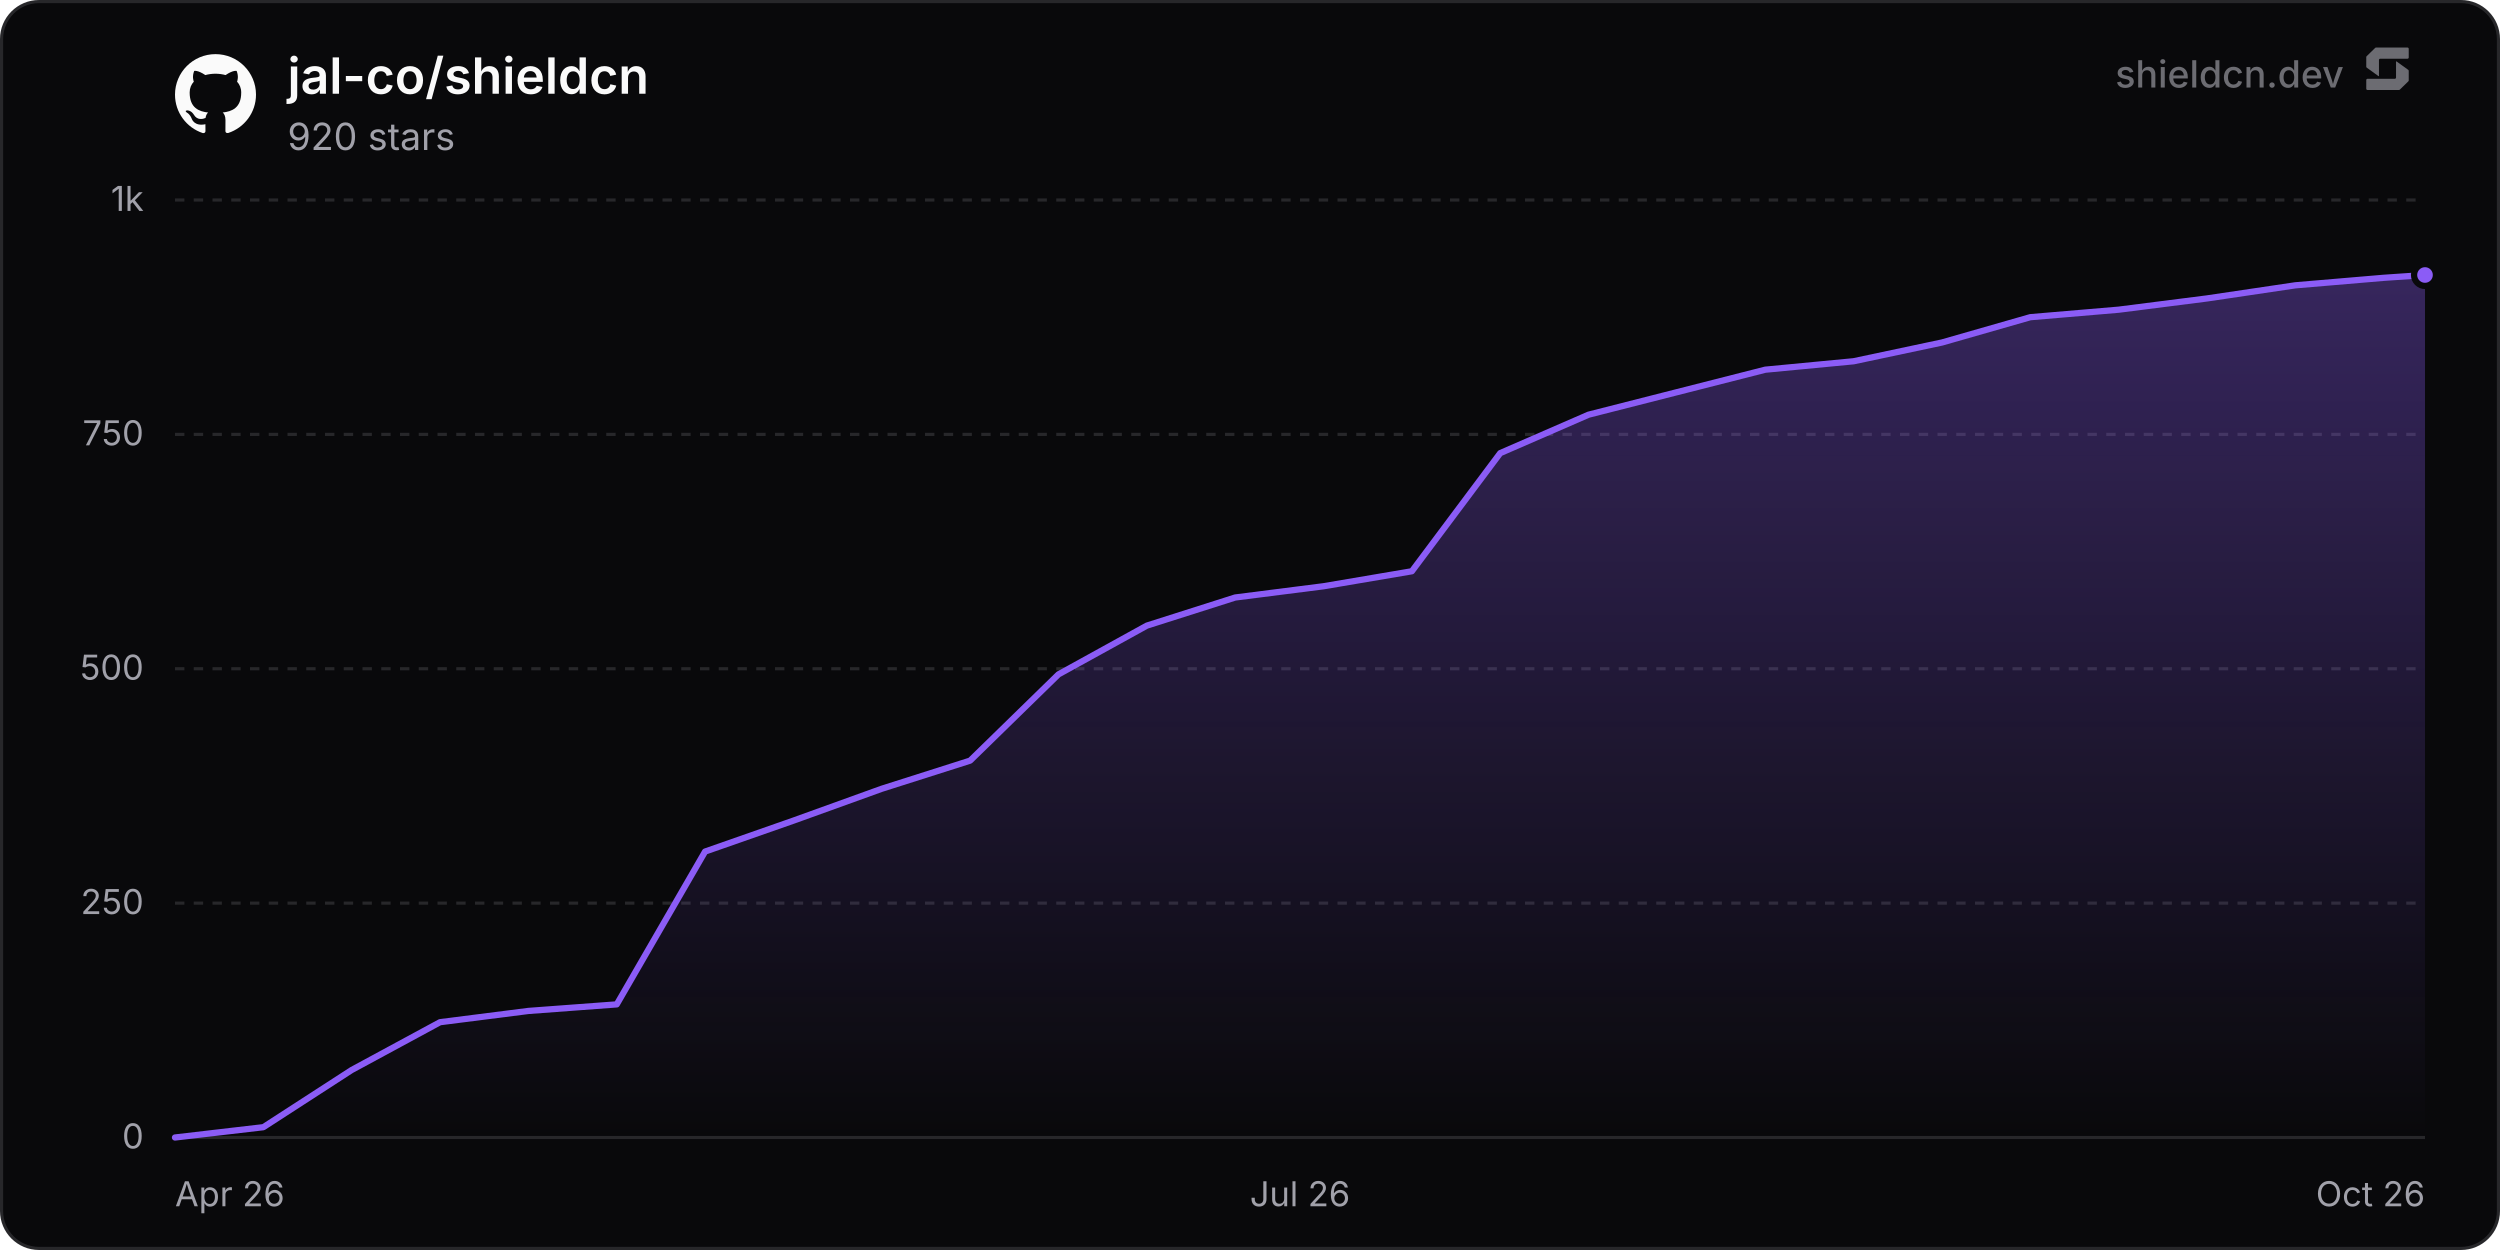
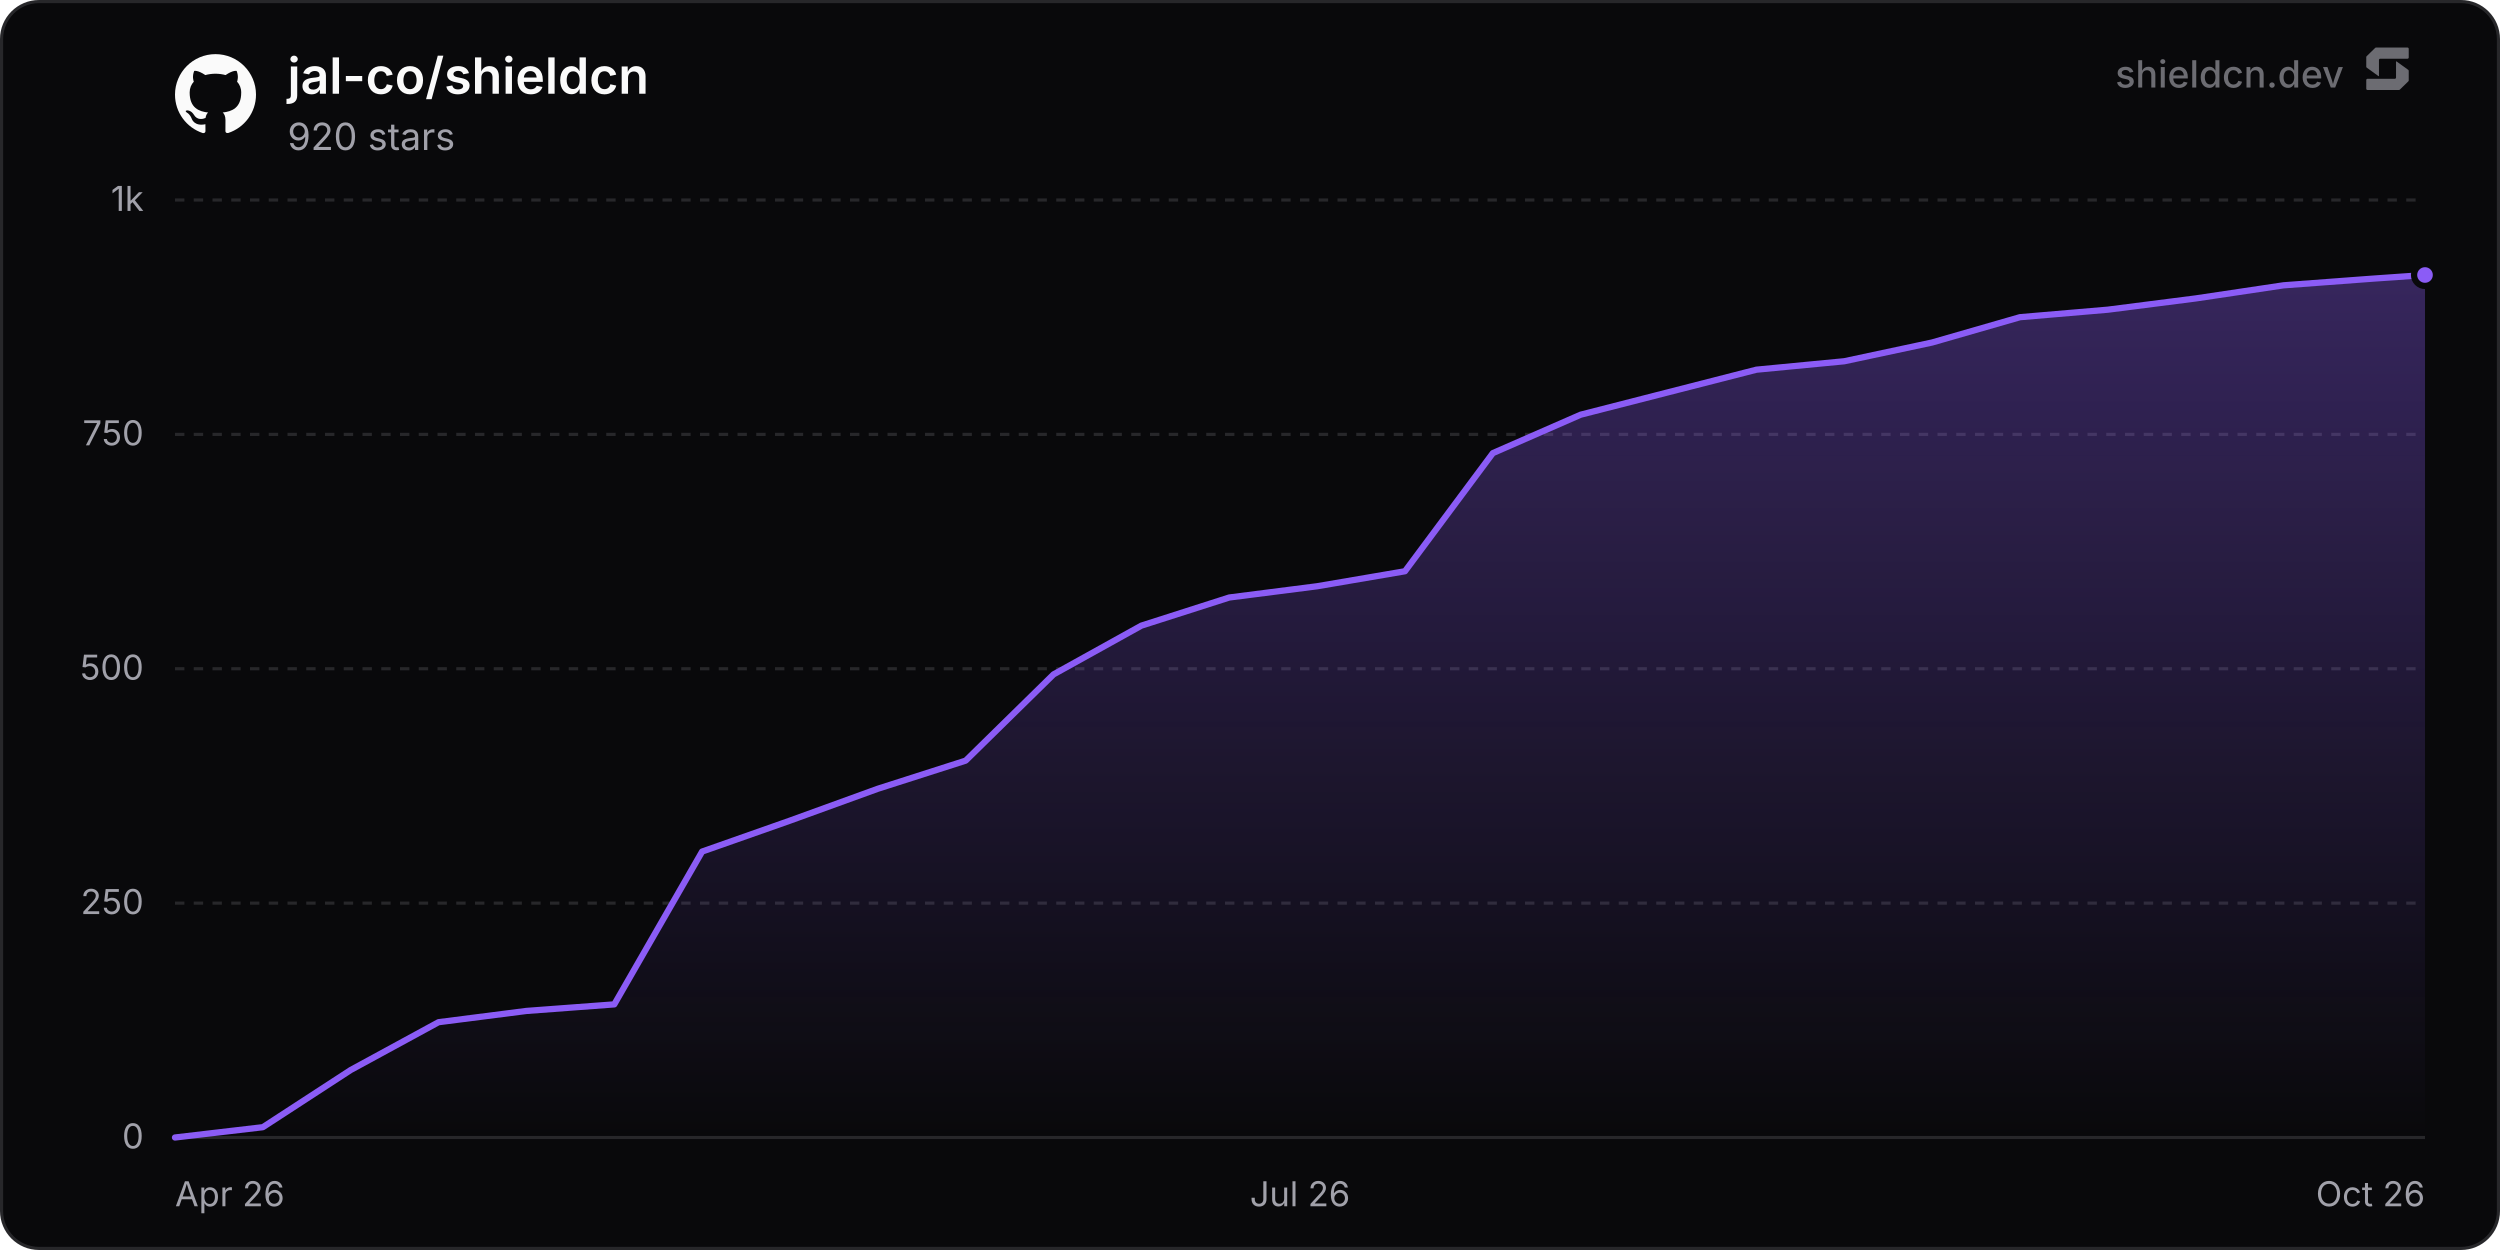
<svg xmlns="http://www.w3.org/2000/svg" width="800" height="400" viewBox="0 0 800 400" role="img" aria-label="jal-co/shieldcn">
  <defs>
    <linearGradient id="chartFill0" x1="0" y1="0" x2="0" y2="1">
      <stop offset="0%" stop-color="rgba(139, 92, 246, 0.35)" />
      <stop offset="100%" stop-color="rgba(139, 92, 246, 0)" />
    </linearGradient>
  </defs>
  <rect x="0.5" y="0.5" width="799" height="399" rx="12" fill="#09090b" stroke="#27272a" stroke-width="1" />
  <line x1="56" y1="364" x2="776" y2="364" stroke="#27272a" stroke-width="1" />
  <text x="46" y="367.5" text-anchor="end" font-size="11" fill="#a1a1aa" font-family="'Inter', ui-sans-serif, system-ui, -apple-system, BlinkMacSystemFont, 'Segoe UI', Roboto, Helvetica, Arial, sans-serif">0</text>
  <line x1="56" y1="289" x2="776" y2="289" stroke="#27272a" stroke-width="1" stroke-dasharray="3 3" />
  <text x="46" y="292.5" text-anchor="end" font-size="11" fill="#a1a1aa" font-family="'Inter', ui-sans-serif, system-ui, -apple-system, BlinkMacSystemFont, 'Segoe UI', Roboto, Helvetica, Arial, sans-serif">250</text>
  <line x1="56" y1="214" x2="776" y2="214" stroke="#27272a" stroke-width="1" stroke-dasharray="3 3" />
  <text x="46" y="217.5" text-anchor="end" font-size="11" fill="#a1a1aa" font-family="'Inter', ui-sans-serif, system-ui, -apple-system, BlinkMacSystemFont, 'Segoe UI', Roboto, Helvetica, Arial, sans-serif">500</text>
  <line x1="56" y1="139" x2="776" y2="139" stroke="#27272a" stroke-width="1" stroke-dasharray="3 3" />
  <text x="46" y="142.5" text-anchor="end" font-size="11" fill="#a1a1aa" font-family="'Inter', ui-sans-serif, system-ui, -apple-system, BlinkMacSystemFont, 'Segoe UI', Roboto, Helvetica, Arial, sans-serif">750</text>
  <line x1="56" y1="64" x2="776" y2="64" stroke="#27272a" stroke-width="1" stroke-dasharray="3 3" />
  <text x="46" y="67.5" text-anchor="end" font-size="11" fill="#a1a1aa" font-family="'Inter', ui-sans-serif, system-ui, -apple-system, BlinkMacSystemFont, 'Segoe UI', Roboto, Helvetica, Arial, sans-serif">1k</text>
  <text x="56" y="386" text-anchor="start" font-size="11" fill="#a1a1aa" font-family="'Inter', ui-sans-serif, system-ui, -apple-system, BlinkMacSystemFont, 'Segoe UI', Roboto, Helvetica, Arial, sans-serif">Apr 26</text>
  <text x="416" y="386" text-anchor="middle" font-size="11" fill="#a1a1aa" font-family="'Inter', ui-sans-serif, system-ui, -apple-system, BlinkMacSystemFont, 'Segoe UI', Roboto, Helvetica, Arial, sans-serif">Jul 26</text>
  <text x="776" y="386" text-anchor="end" font-size="11" fill="#a1a1aa" font-family="'Inter', ui-sans-serif, system-ui, -apple-system, BlinkMacSystemFont, 'Segoe UI', Roboto, Helvetica, Arial, sans-serif">Oct 26</text>
-   <path d="M56 364 L84.27 360.7 L112.54 342.4 L140.81 327.1 L169.09 323.5 L197.36 321.4 L225.63 272.5 L253.9 262.6 L282.17 252.4 L310.44 243.4 L338.71 215.8 L366.99 200.2 L395.26 191.2 L423.53 187.6 L451.8 182.8 L480.07 145 L508.34 132.7 L536.61 125.5 L564.89 118.3 L593.16 115.6 L621.43 109.6 L649.7 101.5 L677.97 99.1 L706.24 95.5 L734.51 91.3 L762.79 88.9 L776 88 L776 364 L56 364 Z" fill="url(#chartFill0)" />
-   <path d="M56 364 L84.27 360.7 L112.54 342.4 L140.81 327.1 L169.09 323.5 L197.36 321.4 L225.63 272.5 L253.9 262.6 L282.17 252.4 L310.44 243.4 L338.71 215.8 L366.99 200.2 L395.26 191.2 L423.53 187.6 L451.8 182.8 L480.07 145 L508.34 132.7 L536.61 125.5 L564.89 118.3 L593.16 115.6 L621.43 109.6 L649.7 101.5 L677.97 99.1 L706.24 95.5 L734.51 91.3 L762.79 88.9 L776 88" fill="none" stroke="#8b5cf6" stroke-width="2" stroke-linejoin="round" stroke-linecap="round" />
+   <path d="M56 364 L84.11 360.7 L112.23 342.4 L140.34 327.1 L168.45 323.5 L196.57 321.4 L224.68 272.5 L252.8 262.6 L280.91 252.4 L309.02 243.4 L337.14 215.8 L365.25 200.2 L393.36 191.2 L421.48 187.6 L449.59 182.8 L477.71 145 L505.82 132.7 L533.93 125.5 L562.05 118.3 L590.16 115.6 L618.27 109.6 L646.39 101.5 L674.5 99.1 L702.62 95.5 L730.73 91.3 L758.84 89.2 L776 88 L776 364 L56 364 Z" fill="url(#chartFill0)" />
+   <path d="M56 364 L84.11 360.7 L112.23 342.4 L140.34 327.1 L168.45 323.5 L196.57 321.4 L224.68 272.5 L252.8 262.6 L280.91 252.4 L309.02 243.4 L337.14 215.8 L365.25 200.2 L393.36 191.2 L421.48 187.6 L449.59 182.8 L477.71 145 L505.82 132.7 L533.93 125.5 L562.05 118.3 L590.16 115.6 L618.27 109.6 L646.39 101.5 L674.5 99.1 L702.62 95.5 L730.73 91.3 L758.84 89.2 L776 88" fill="none" stroke="#8b5cf6" stroke-width="2" stroke-linejoin="round" stroke-linecap="round" />
  <circle cx="776" cy="88" r="3.5" fill="#8b5cf6" stroke="#09090b" stroke-width="2" />
  <g transform="translate(56, 17) scale(1.08)" fill="#fafafa">
    <path d="M12 .297c-6.63 0-12 5.373-12 12 0 5.303 3.438 9.8 8.205 11.385.6.113.82-.258.82-.577 0-.285-.01-1.04-.015-2.04-3.338.724-4.042-1.61-4.042-1.61C4.422 18.07 3.633 17.7 3.633 17.7c-1.087-.744.084-.729.084-.729 1.205.084 1.838 1.236 1.838 1.236 1.07 1.835 2.809 1.305 3.495.998.108-.776.417-1.305.76-1.605-2.665-.3-5.466-1.332-5.466-5.93 0-1.31.465-2.38 1.235-3.22-.135-.303-.54-1.523.105-3.176 0 0 1.005-.322 3.3 1.23.96-.267 1.98-.399 3-.405 1.02.006 2.04.138 3 .405 2.28-1.552 3.285-1.23 3.285-1.23.645 1.653.24 2.873.12 3.176.765.84 1.23 1.91 1.23 3.22 0 4.61-2.805 5.625-5.475 5.92.42.36.81 1.096.81 2.22 0 1.606-.015 2.896-.015 3.286 0 .315.21.69.825.57C20.565 22.092 24 17.592 24 12.297c0-6.627-5.373-12-12-12" />
  </g>
  <text x="92" y="30" font-size="16" font-weight="600" fill="#fafafa" font-family="'Inter', ui-sans-serif, system-ui, -apple-system, BlinkMacSystemFont, 'Segoe UI', Roboto, Helvetica, Arial, sans-serif">jal-co/shieldcn</text>
  <text x="92" y="48" font-size="12" fill="#a1a1aa" font-family="'Inter', ui-sans-serif, system-ui, -apple-system, BlinkMacSystemFont, 'Segoe UI', Roboto, Helvetica, Arial, sans-serif">920 stars</text>
  <g fill-opacity="0.65">
    <text x="750" y="28" text-anchor="end" font-size="12" font-weight="500" fill="#a1a1aa" font-family="'Inter', ui-sans-serif, system-ui, -apple-system, BlinkMacSystemFont, 'Segoe UI', Roboto, Helvetica, Arial, sans-serif">shieldcn.dev</text>
    <g transform="translate(756, 14) scale(0.01)" fill="#a1a1aa">
      <path d="M1088.4,565.1c-6.5-4.7-15.5,0-15.5,7.9v510.2c0,21.3-18.1,38.6-40.4,38.6H160.9c-22.3,0-40.4,17.3-40.4,38.6v280.8c0,21.3,18.1,38.6,40.4,38.6h1004.5c10.8,0,21.2-4.2,28.8-11.6l273.4-266.3c7.4-7.2,11.6-16.9,11.6-27v-308.7c0-12.1-5.9-23.5-16.1-30.8l-374.7-270.3Z" />
      <path d="M511.2,1035.9c6.5,4.7,15.5,0,15.5-7.9v-510.2c0-21.3,18.1-38.6,40.4-38.6h871.7c22.3,0,40.4-17.3,40.4-38.6V159.7c0-21.3-18.1-38.6-40.4-38.6H434.3c-10.8,0-21.2,4.2-28.8,11.6L132,399c-7.4,7.2-11.6,16.9-11.6,27v308.7c0,12.1,5.9,23.5,16.1,30.8l374.7,270.3Z" />
    </g>
  </g>
</svg>
